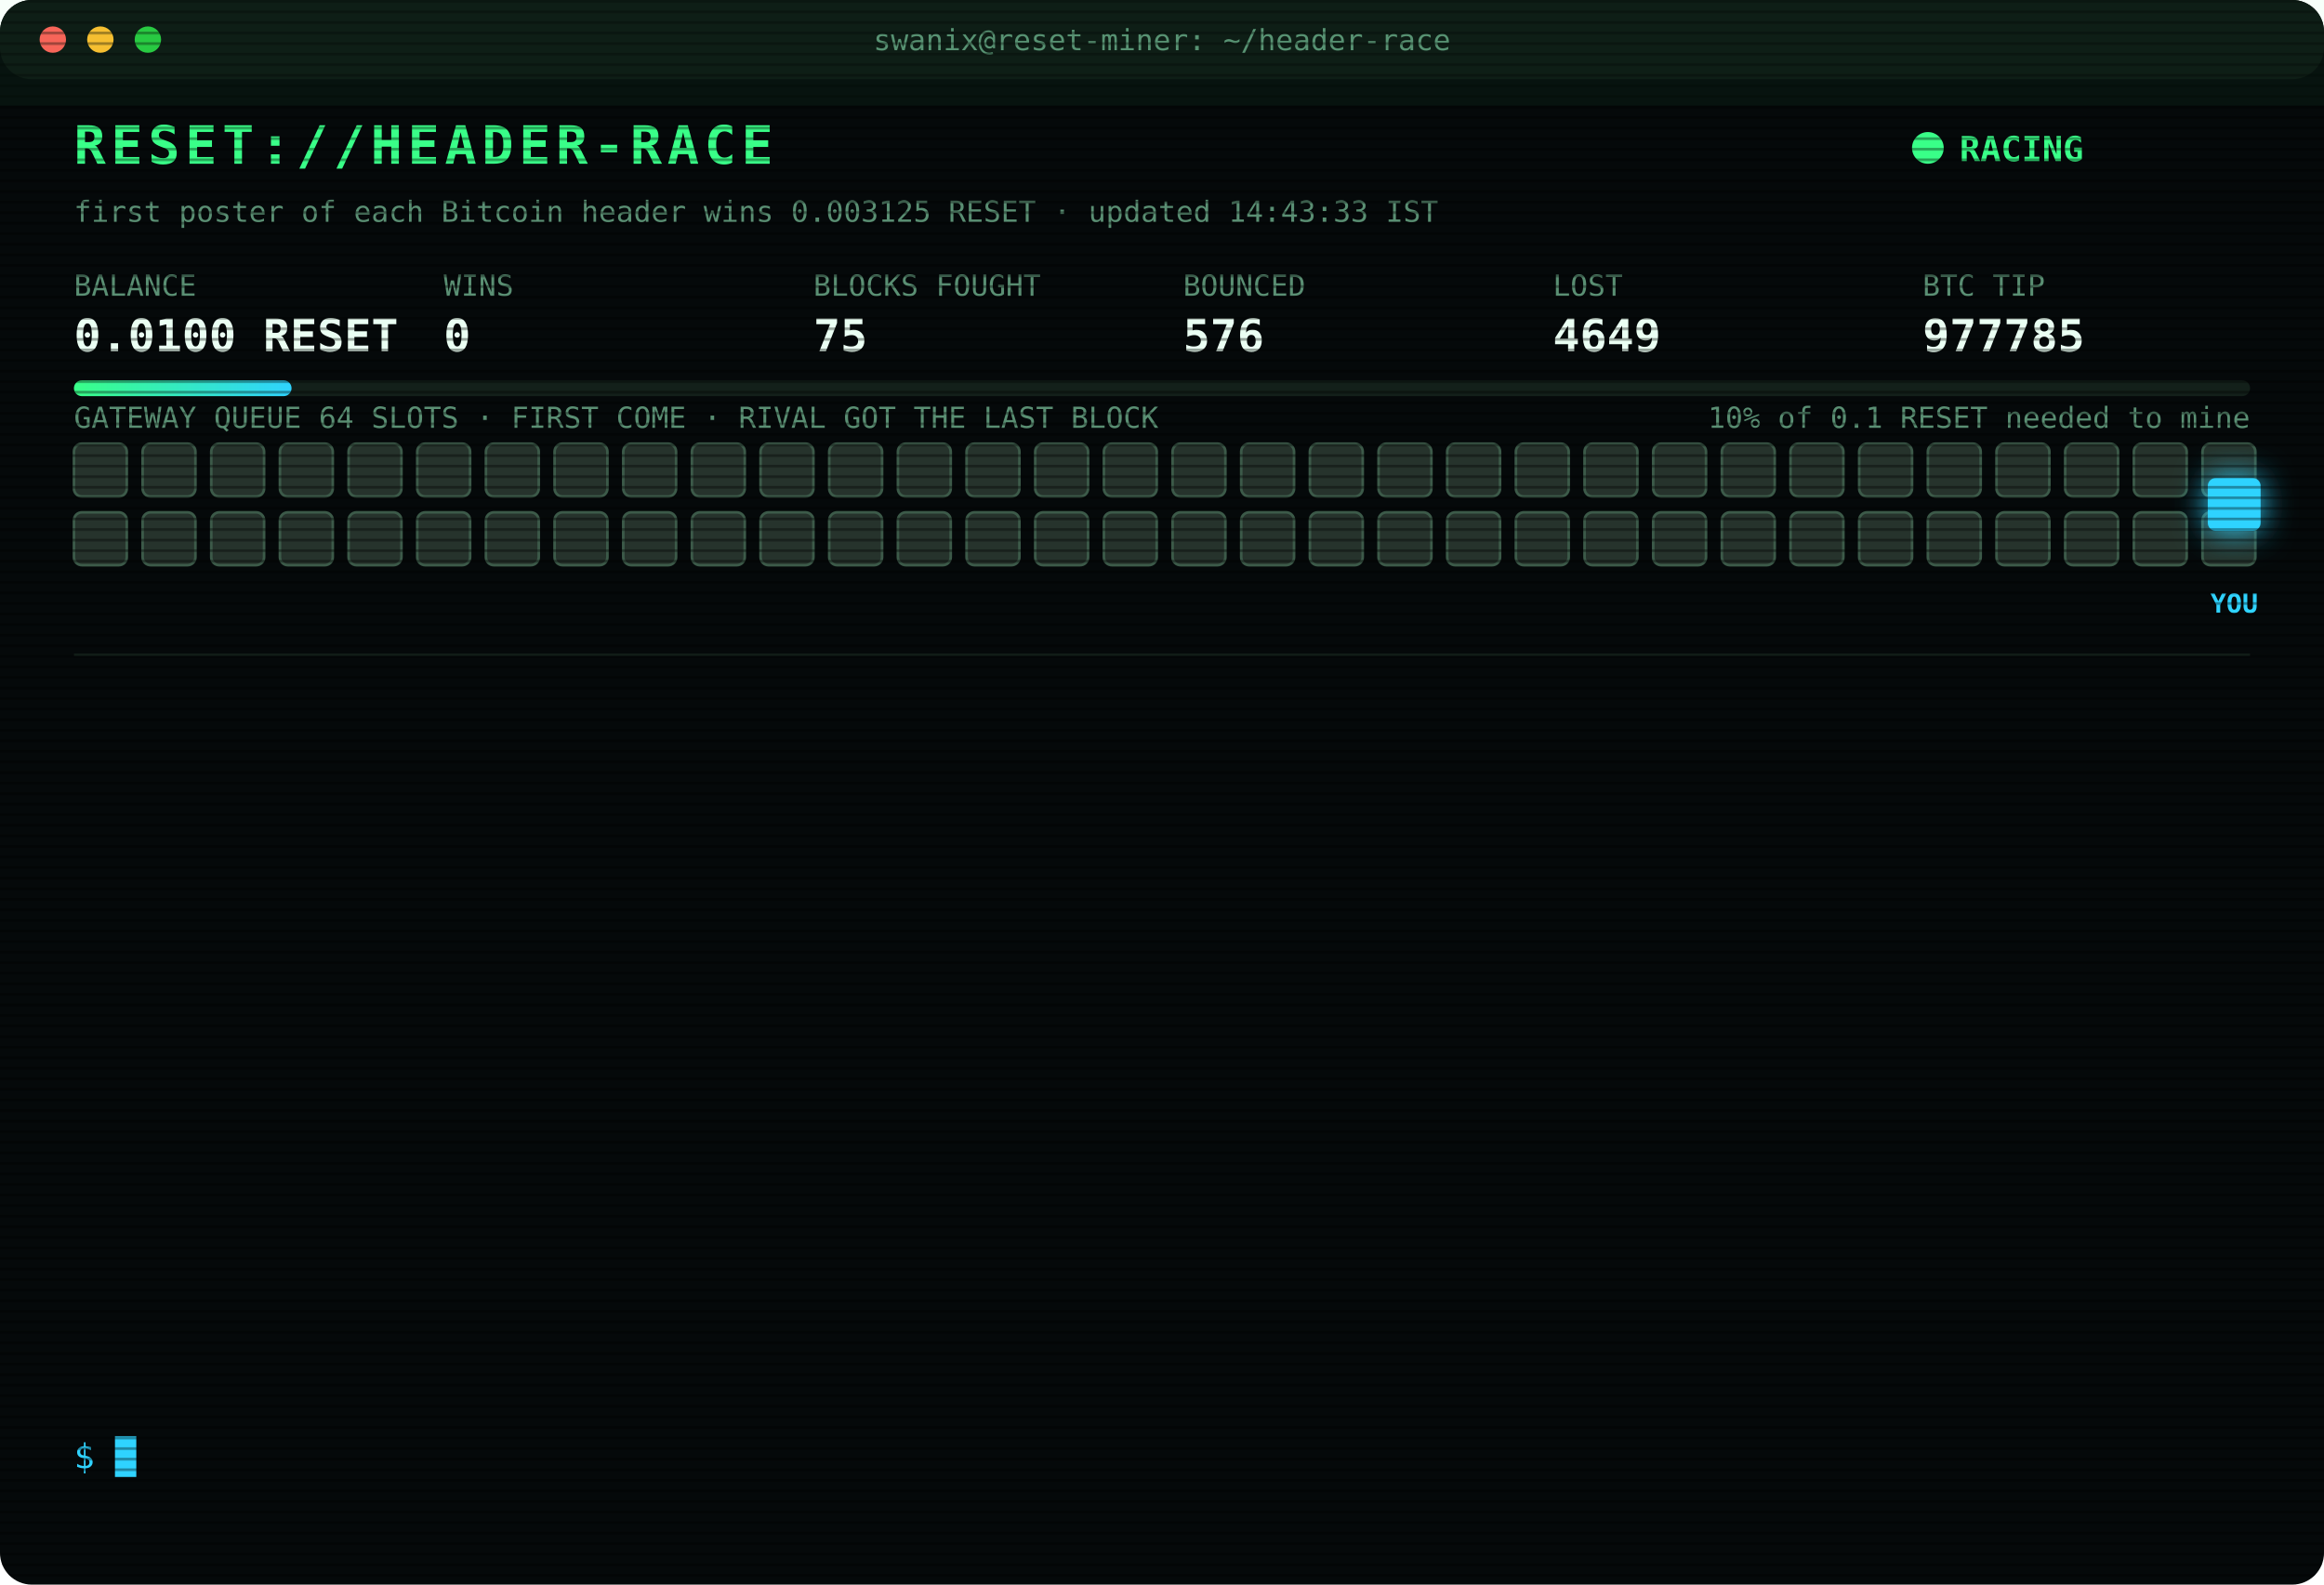
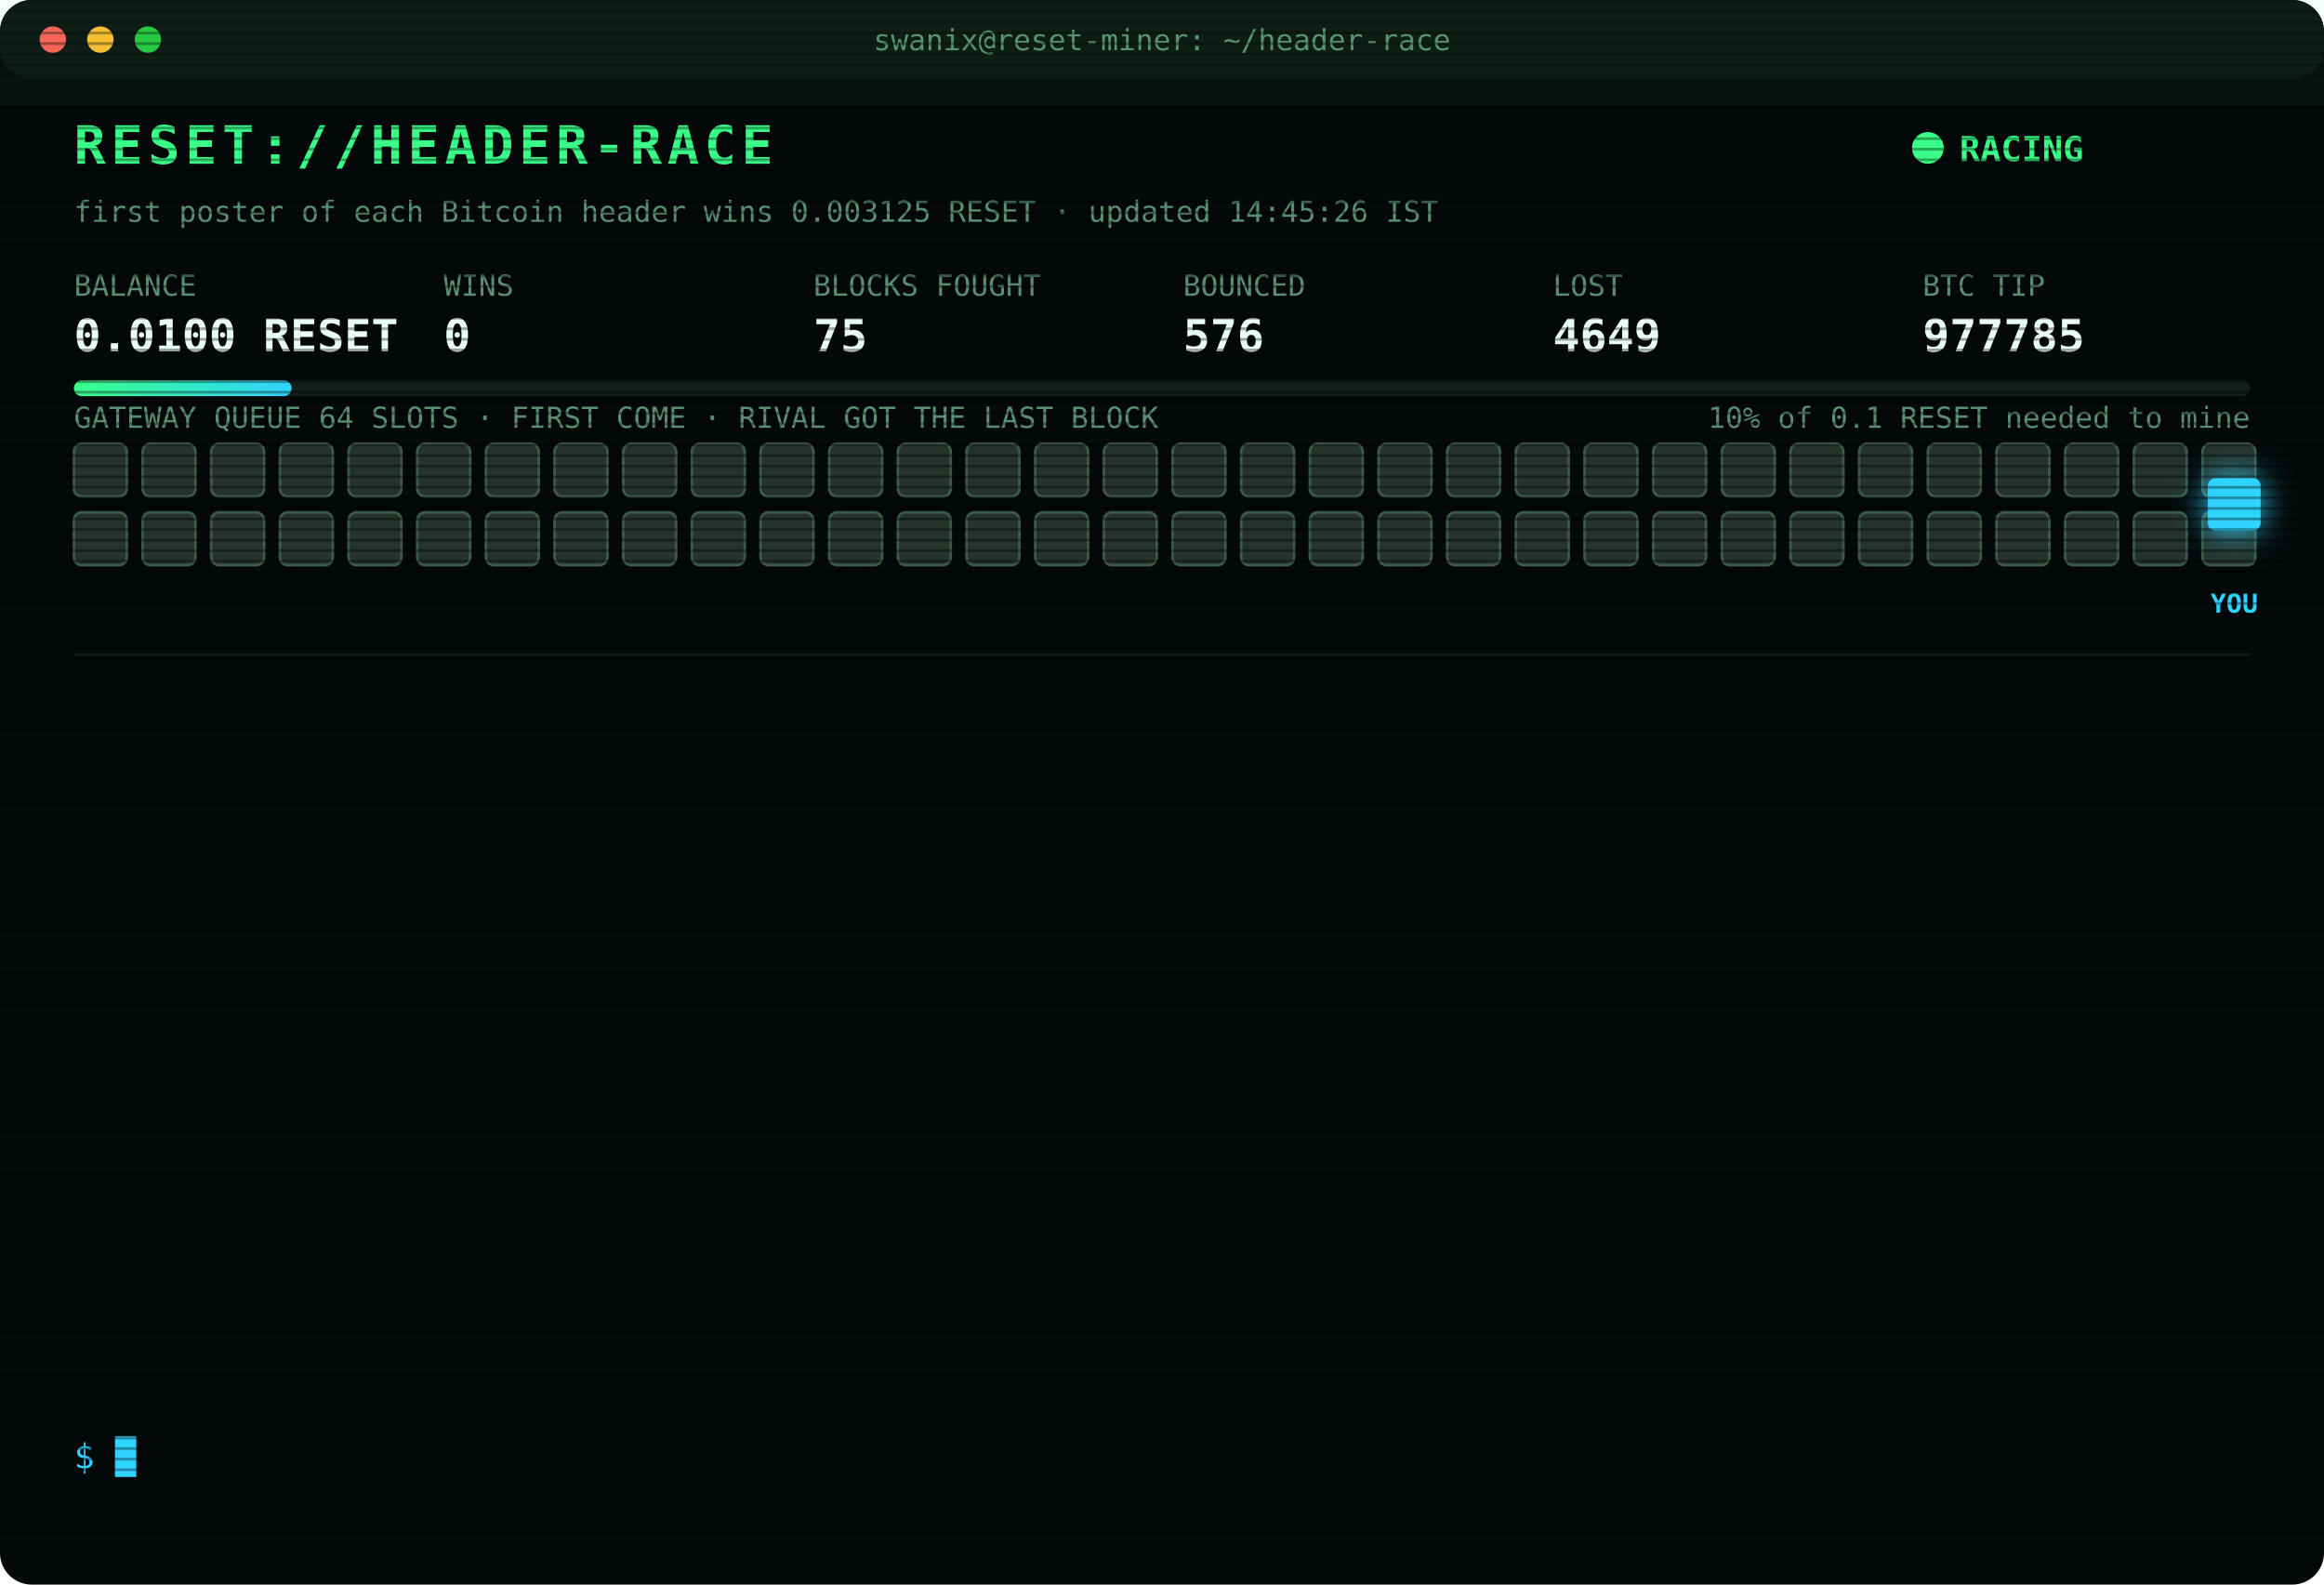
<svg xmlns="http://www.w3.org/2000/svg" width="880" height="600" viewBox="0 0 880 600" font-family="ui-monospace,SFMono-Regular,Menlo,Consolas,monospace">
  <style>
text{font-size:13px;fill:#7CFFB2}
.title{font-size:20px;font-weight:700;fill:#39FF88;letter-spacing:2px;animation:glitch 3s infinite steps(1)}
.sub{fill:#2fd3ff}.k{fill:#5a8f73;font-size:11px}.v{font-size:17px;font-weight:700;fill:#eafff3}
.ts{fill:#3f6b56}.boot{fill:#2fd3ff}.dim{fill:#5a8f73}.bad{fill:#ff4d6d}.warn{fill:#ffd23f}.mag{fill:#ff5cf0}.win{fill:#39FF88;font-weight:700}
.tag{font-size:10px;fill:#2fd3ff;font-weight:700}
.rival{fill:#26332c;stroke:#3c5a49;animation:jam 1.2s infinite alternate}
.idle{fill:#141c18;stroke:#22302a;animation:breathe 4s infinite}
.me{fill:#2fd3ff;filter:drop-shadow(0 0 6px #2fd3ff)}
.hover{animation:nudge 1.1s infinite ease-in-out}.bounce{animation:kick 1.4s infinite}
.ln{opacity:0;animation:in .4s forwards}
.cur{animation:blink 1s infinite steps(1)}
.scan{animation:scan 6s infinite linear}
.led{animation:blink 1.4s infinite}
@keyframes in{from{opacity:0;transform:translateX(-6px)}to{opacity:1;transform:none}}
@keyframes blink{50%{opacity:0}}
@keyframes jam{to{fill:#33463b}}
@keyframes breathe{50%{opacity:.4}}
@keyframes nudge{50%{transform:translateX(-10px)}}
@keyframes kick{0%,100%{transform:none}30%{transform:translateX(-14px)}55%{transform:translateX(10px) translateY(-6px)}}
@keyframes glitch{0%,92%{transform:none}93%{transform:translateX(2px);fill:#ff4d6d}95%{transform:translateX(-2px);fill:#2fd3ff}97%{transform:none}}
@keyframes scan{from{transform:translateY(-40px)}to{transform:translateY(600px)}}
</style>
  <defs>
    <pattern id="sl" width="4" height="4" patternUnits="userSpaceOnUse">
      <rect width="4" height="1" fill="#000" opacity=".35" />
    </pattern>
    <linearGradient id="bar">
      <stop offset="0" stop-color="#39FF88" />
      <stop offset="1" stop-color="#2fd3ff" />
    </linearGradient>
  </defs>
  <rect width="880" height="600" rx="12" fill="#05090a" />
  <rect width="880" height="30" rx="12" fill="#0d1512" />
  <circle cx="20" cy="15" r="5" fill="#ff5f57" />
  <circle cx="38" cy="15" r="5" fill="#febc2e" />
  <circle cx="56" cy="15" r="5" fill="#28c840" />
  <text x="440" y="19" text-anchor="middle" class="k">swanix@reset-miner: ~/header-race</text>
  <text x="28" y="62" class="title">RESET://HEADER-RACE</text>
  <circle class="led" cx="730" cy="56" r="6" fill="#39FF88" />
  <text x="742" y="61" class="win">RACING</text>
-   <text x="28" y="84" class="k">first poster of each Bitcoin header wins 0.003125 RESET · updated 14:43:33 IST</text>
+   <text x="28" y="84" class="k">first poster of each Bitcoin header wins 0.003125 RESET · updated 14:45:26 IST</text>
  <text x="28" y="112" class="k">BALANCE</text>
  <text x="28" y="133" class="v">0.0100 RESET</text>
  <text x="168" y="112" class="k">WINS</text>
  <text x="168" y="133" class="v">0</text>
  <text x="308" y="112" class="k">BLOCKS FOUGHT</text>
  <text x="308" y="133" class="v">75</text>
  <text x="448" y="112" class="k">BOUNCED</text>
  <text x="448" y="133" class="v">576</text>
  <text x="588" y="112" class="k">LOST</text>
  <text x="588" y="133" class="v">4649</text>
  <text x="728" y="112" class="k">BTC TIP</text>
  <text x="728" y="133" class="v">977785</text>
  <rect x="28" y="144" width="824" height="6" rx="3" fill="#13201a" />
  <rect x="28" y="144" width="82.4" height="6" rx="3" fill="url(#bar)" />
  <text x="852" y="162" text-anchor="end" class="k">10% of 0.1 RESET needed to mine</text>
  <text x="28" y="162" class="k">GATEWAY QUEUE 64 SLOTS · FIRST COME · RIVAL GOT THE LAST BLOCK</text>
  <rect class="rival" x="28" y="168" width="20" height="20" rx="3" style="animation-delay:0.00s" />
  <rect class="rival" x="54" y="168" width="20" height="20" rx="3" style="animation-delay:0.05s" />
  <rect class="rival" x="80" y="168" width="20" height="20" rx="3" style="animation-delay:0.10s" />
  <rect class="rival" x="106" y="168" width="20" height="20" rx="3" style="animation-delay:0.15s" />
  <rect class="rival" x="132" y="168" width="20" height="20" rx="3" style="animation-delay:0.20s" />
  <rect class="rival" x="158" y="168" width="20" height="20" rx="3" style="animation-delay:0.25s" />
  <rect class="rival" x="184" y="168" width="20" height="20" rx="3" style="animation-delay:0.30s" />
  <rect class="rival" x="210" y="168" width="20" height="20" rx="3" style="animation-delay:0.35s" />
  <rect class="rival" x="236" y="168" width="20" height="20" rx="3" style="animation-delay:0.40s" />
  <rect class="rival" x="262" y="168" width="20" height="20" rx="3" style="animation-delay:0.45s" />
  <rect class="rival" x="288" y="168" width="20" height="20" rx="3" style="animation-delay:0.50s" />
  <rect class="rival" x="314" y="168" width="20" height="20" rx="3" style="animation-delay:0.55s" />
  <rect class="rival" x="340" y="168" width="20" height="20" rx="3" style="animation-delay:0.60s" />
  <rect class="rival" x="366" y="168" width="20" height="20" rx="3" style="animation-delay:0.65s" />
  <rect class="rival" x="392" y="168" width="20" height="20" rx="3" style="animation-delay:0.70s" />
  <rect class="rival" x="418" y="168" width="20" height="20" rx="3" style="animation-delay:0.75s" />
  <rect class="rival" x="444" y="168" width="20" height="20" rx="3" style="animation-delay:0.80s" />
  <rect class="rival" x="470" y="168" width="20" height="20" rx="3" style="animation-delay:0.85s" />
  <rect class="rival" x="496" y="168" width="20" height="20" rx="3" style="animation-delay:0.90s" />
  <rect class="rival" x="522" y="168" width="20" height="20" rx="3" style="animation-delay:0.95s" />
  <rect class="rival" x="548" y="168" width="20" height="20" rx="3" style="animation-delay:1.00s" />
  <rect class="rival" x="574" y="168" width="20" height="20" rx="3" style="animation-delay:1.05s" />
  <rect class="rival" x="600" y="168" width="20" height="20" rx="3" style="animation-delay:1.10s" />
  <rect class="rival" x="626" y="168" width="20" height="20" rx="3" style="animation-delay:1.15s" />
  <rect class="rival" x="652" y="168" width="20" height="20" rx="3" style="animation-delay:1.20s" />
  <rect class="rival" x="678" y="168" width="20" height="20" rx="3" style="animation-delay:1.25s" />
  <rect class="rival" x="704" y="168" width="20" height="20" rx="3" style="animation-delay:1.30s" />
  <rect class="rival" x="730" y="168" width="20" height="20" rx="3" style="animation-delay:1.35s" />
  <rect class="rival" x="756" y="168" width="20" height="20" rx="3" style="animation-delay:1.40s" />
  <rect class="rival" x="782" y="168" width="20" height="20" rx="3" style="animation-delay:1.45s" />
  <rect class="rival" x="808" y="168" width="20" height="20" rx="3" style="animation-delay:1.50s" />
  <rect class="rival" x="834" y="168" width="20" height="20" rx="3" style="animation-delay:1.55s" />
  <rect class="rival" x="28" y="194" width="20" height="20" rx="3" style="animation-delay:1.60s" />
  <rect class="rival" x="54" y="194" width="20" height="20" rx="3" style="animation-delay:1.65s" />
  <rect class="rival" x="80" y="194" width="20" height="20" rx="3" style="animation-delay:1.70s" />
  <rect class="rival" x="106" y="194" width="20" height="20" rx="3" style="animation-delay:1.75s" />
  <rect class="rival" x="132" y="194" width="20" height="20" rx="3" style="animation-delay:1.80s" />
  <rect class="rival" x="158" y="194" width="20" height="20" rx="3" style="animation-delay:1.85s" />
  <rect class="rival" x="184" y="194" width="20" height="20" rx="3" style="animation-delay:1.90s" />
  <rect class="rival" x="210" y="194" width="20" height="20" rx="3" style="animation-delay:1.95s" />
  <rect class="rival" x="236" y="194" width="20" height="20" rx="3" style="animation-delay:2.00s" />
  <rect class="rival" x="262" y="194" width="20" height="20" rx="3" style="animation-delay:2.05s" />
  <rect class="rival" x="288" y="194" width="20" height="20" rx="3" style="animation-delay:2.10s" />
  <rect class="rival" x="314" y="194" width="20" height="20" rx="3" style="animation-delay:2.15s" />
  <rect class="rival" x="340" y="194" width="20" height="20" rx="3" style="animation-delay:2.20s" />
  <rect class="rival" x="366" y="194" width="20" height="20" rx="3" style="animation-delay:2.25s" />
  <rect class="rival" x="392" y="194" width="20" height="20" rx="3" style="animation-delay:2.30s" />
  <rect class="rival" x="418" y="194" width="20" height="20" rx="3" style="animation-delay:2.35s" />
  <rect class="rival" x="444" y="194" width="20" height="20" rx="3" style="animation-delay:2.40s" />
  <rect class="rival" x="470" y="194" width="20" height="20" rx="3" style="animation-delay:2.45s" />
  <rect class="rival" x="496" y="194" width="20" height="20" rx="3" style="animation-delay:2.50s" />
  <rect class="rival" x="522" y="194" width="20" height="20" rx="3" style="animation-delay:2.55s" />
  <rect class="rival" x="548" y="194" width="20" height="20" rx="3" style="animation-delay:2.60s" />
  <rect class="rival" x="574" y="194" width="20" height="20" rx="3" style="animation-delay:2.65s" />
  <rect class="rival" x="600" y="194" width="20" height="20" rx="3" style="animation-delay:2.70s" />
  <rect class="rival" x="626" y="194" width="20" height="20" rx="3" style="animation-delay:2.75s" />
  <rect class="rival" x="652" y="194" width="20" height="20" rx="3" style="animation-delay:2.80s" />
  <rect class="rival" x="678" y="194" width="20" height="20" rx="3" style="animation-delay:2.85s" />
  <rect class="rival" x="704" y="194" width="20" height="20" rx="3" style="animation-delay:2.90s" />
  <rect class="rival" x="730" y="194" width="20" height="20" rx="3" style="animation-delay:2.95s" />
  <rect class="rival" x="756" y="194" width="20" height="20" rx="3" style="animation-delay:3.00s" />
  <rect class="rival" x="782" y="194" width="20" height="20" rx="3" style="animation-delay:3.05s" />
  <rect class="rival" x="808" y="194" width="20" height="20" rx="3" style="animation-delay:3.10s" />
  <rect class="rival" x="834" y="194" width="20" height="20" rx="3" style="animation-delay:3.15s" />
  <g class="hover">
    <rect class="me" x="836" y="181" width="20" height="20" rx="3" />
    <text class="tag" x="846" y="232" text-anchor="middle">YOU</text>
  </g>
  <line x1="28" x2="852" y1="248" y2="248" stroke="#13201a" />
  <g class="ln" style="animation-delay:0.40s">
    <text x="28" y="270" class="ts">12:24:21</text>
    <text x="104" y="270" class="bad">[LOST] #977771 taken by a rival miner</text>
  </g>
  <g class="ln" style="animation-delay:0.65s">
    <text x="28" y="292" class="ts">12:32:19</text>
    <text x="104" y="292" class="bad">[LOST] #977772 taken by a rival miner</text>
  </g>
  <g class="ln" style="animation-delay:0.90s">
    <text x="28" y="314" class="ts">12:32:51</text>
    <text x="104" y="314" class="bad">[LOST] #977773 taken by a rival miner</text>
  </g>
  <g class="ln" style="animation-delay:1.15s">
    <text x="28" y="336" class="ts">12:38:28</text>
    <text x="104" y="336" class="bad">[LOST] #977774 taken by a rival miner</text>
  </g>
  <g class="ln" style="animation-delay:1.40s">
    <text x="28" y="358" class="ts">12:47:02</text>
    <text x="104" y="358" class="bad">[LOST] #977775 taken by a rival miner</text>
  </g>
  <g class="ln" style="animation-delay:1.65s">
    <text x="28" y="380" class="ts">13:36:16</text>
    <text x="104" y="380" class="bad">[LOST] #977776 taken by a rival miner</text>
  </g>
  <g class="ln" style="animation-delay:1.90s">
    <text x="28" y="402" class="ts">14:00:38</text>
    <text x="104" y="402" class="bad">[LOST] #977777 taken by a rival miner</text>
  </g>
  <g class="ln" style="animation-delay:2.15s">
    <text x="28" y="424" class="ts">14:05:03</text>
    <text x="104" y="424" class="bad">[LOST] #977778 taken by a rival miner</text>
  </g>
  <g class="ln" style="animation-delay:2.40s">
    <text x="28" y="446" class="ts">14:06:04</text>
    <text x="104" y="446" class="bad">[LOST] #977779 taken by a rival miner</text>
  </g>
  <g class="ln" style="animation-delay:2.65s">
    <text x="28" y="468" class="ts">14:13:02</text>
    <text x="104" y="468" class="bad">[LOST] #977780 taken by a rival miner</text>
  </g>
  <g class="ln" style="animation-delay:2.90s">
    <text x="28" y="490" class="ts">14:24:49</text>
    <text x="104" y="490" class="bad">[LOST] #977782 taken by a rival miner</text>
  </g>
  <g class="ln" style="animation-delay:3.15s">
    <text x="28" y="512" class="ts">14:38:33</text>
    <text x="104" y="512" class="bad">[LOST] #977784 taken by a rival miner</text>
  </g>
  <g class="ln" style="animation-delay:3.40s">
    <text x="28" y="534" class="ts">14:43:33</text>
    <text x="104" y="534" class="bad">[LOST] #977785 taken by a rival miner</text>
  </g>
  <text x="28" y="556" class="sub">$ <tspan class="cur">█</tspan>
  </text>
  <rect width="880" height="600" rx="12" fill="url(#sl)" pointer-events="none" />
  <rect class="scan" width="880" height="40" fill="#39FF88" opacity=".04" />
</svg>
